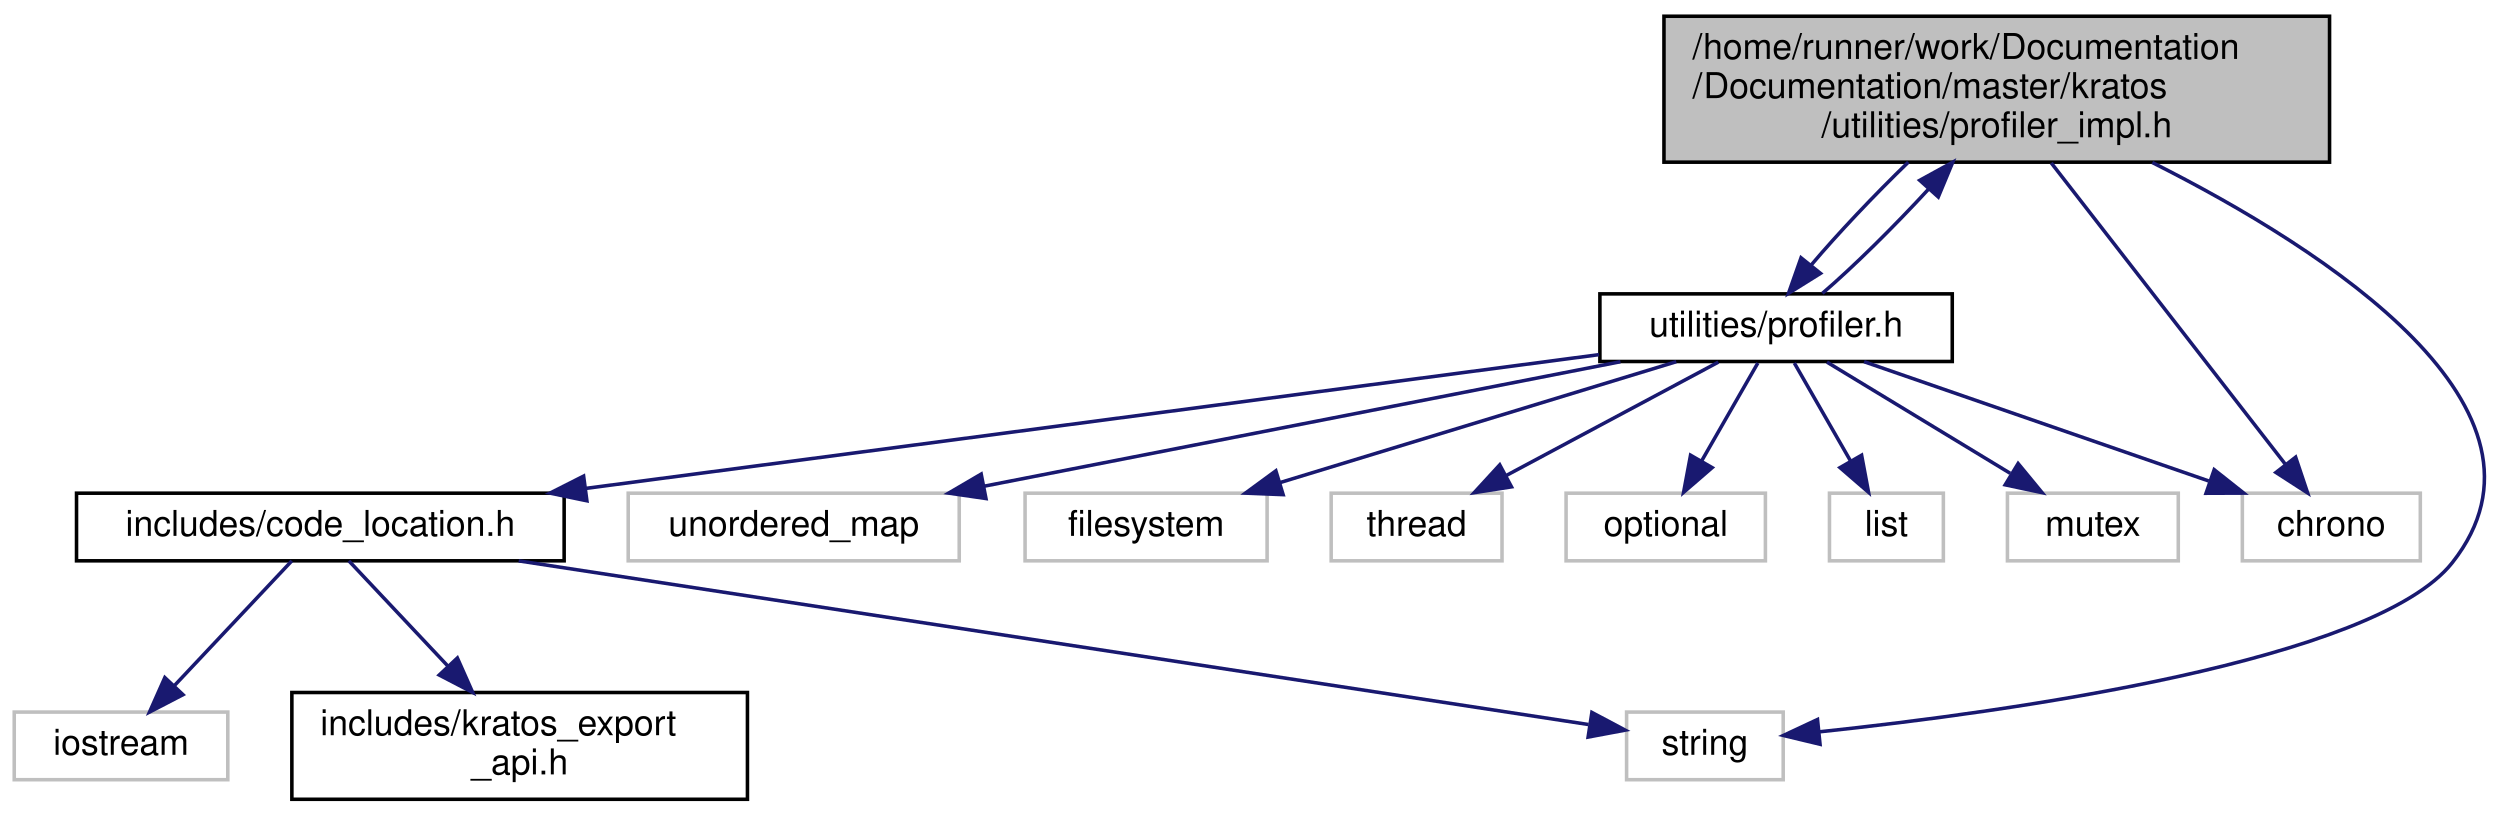
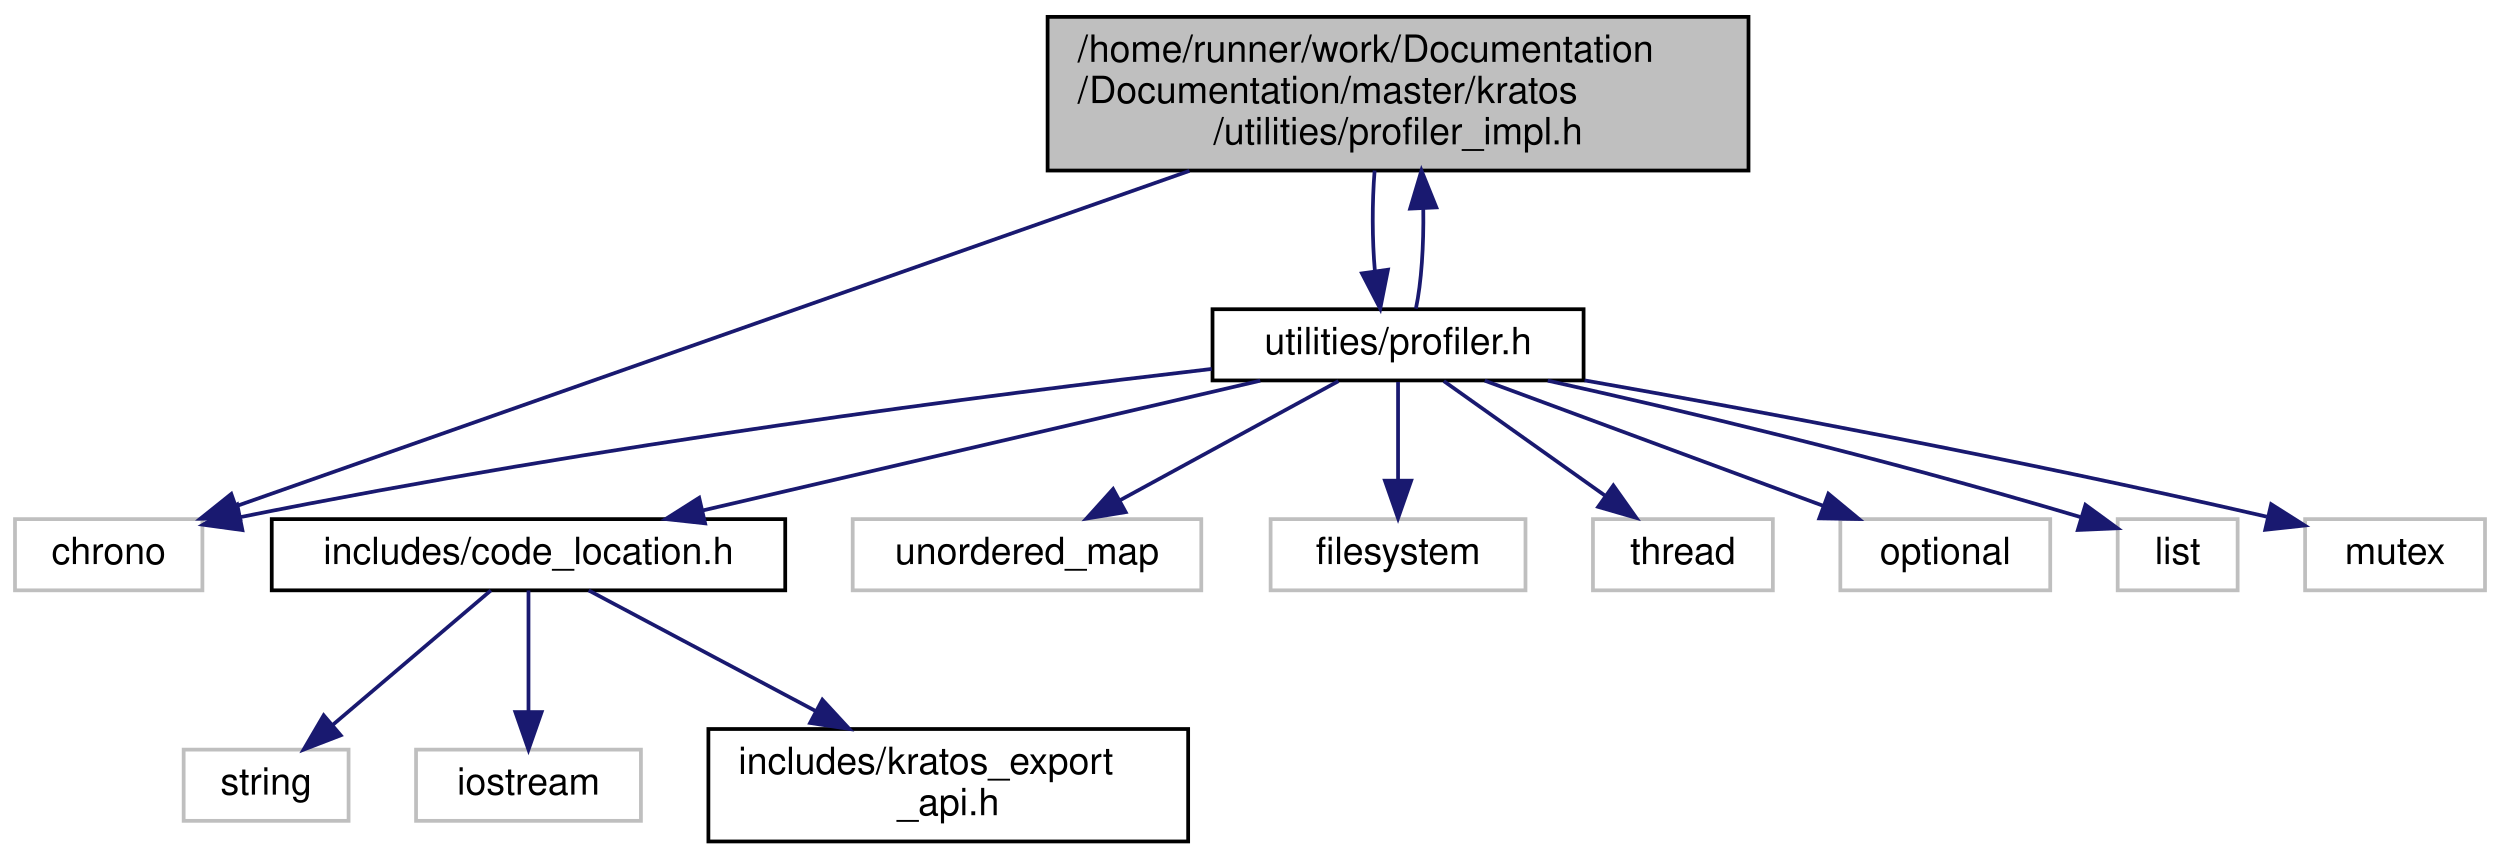
- <svg xmlns="http://www.w3.org/2000/svg" xmlns:xlink="http://www.w3.org/1999/xlink" width="702pt" height="229pt" viewBox="0.00 0.00 702.39 229.00">
+ <svg xmlns="http://www.w3.org/2000/svg" xmlns:xlink="http://www.w3.org/1999/xlink" width="667pt" height="229pt" viewBox="0.00 0.00 667.00 229.00">
  <g id="graph0" class="graph" transform="scale(1 1) rotate(0) translate(4 225)">
    <g id="node1" class="node">
      <g id="a_node1">
        <a xlink:title=" ">
-           <polygon fill="#bfbfbf" stroke="black" points="463.5,-179.5 463.5,-220.5 650.5,-220.5 650.5,-179.5 463.5,-179.5" />
-           <text text-anchor="start" x="471.5" y="-208.5" font-family="Helvetica,sans-Serif" font-size="10.00">/home/runner/work/Documentation</text>
-           <text text-anchor="start" x="471.5" y="-197.5" font-family="Helvetica,sans-Serif" font-size="10.00">/Documentation/master/kratos</text>
-           <text text-anchor="middle" x="557" y="-186.5" font-family="Helvetica,sans-Serif" font-size="10.00">/utilities/profiler_impl.h</text>
+           <polygon fill="#bfbfbf" stroke="black" points="275.5,-179.5 275.5,-220.5 462.5,-220.5 462.5,-179.5 275.5,-179.5" />
+           <text text-anchor="start" x="283.5" y="-208.5" font-family="Helvetica,sans-Serif" font-size="10.00">/home/runner/work/Documentation</text>
+           <text text-anchor="start" x="283.5" y="-197.5" font-family="Helvetica,sans-Serif" font-size="10.00">/Documentation/master/kratos</text>
+           <text text-anchor="middle" x="369" y="-186.5" font-family="Helvetica,sans-Serif" font-size="10.00">/utilities/profiler_impl.h</text>
        </a>
      </g>
    </g>
    <g id="node2" class="node">
      <g id="a_node2">
        <a xlink:href="../../dd/dff/profiler_8h.html" target="_top" xlink:title=" ">
-           <polygon fill="none" stroke="black" points="445.5,-123.5 445.5,-142.5 544.5,-142.5 544.5,-123.5 445.5,-123.5" />
-           <text text-anchor="middle" x="495" y="-130.5" font-family="Helvetica,sans-Serif" font-size="10.00">utilities/profiler.h</text>
+           <polygon fill="none" stroke="black" points="319.5,-123.5 319.5,-142.5 418.5,-142.5 418.5,-123.5 319.5,-123.5" />
+           <text text-anchor="middle" x="369" y="-130.5" font-family="Helvetica,sans-Serif" font-size="10.00">utilities/profiler.h</text>
        </a>
      </g>
    </g>
    <g id="edge1" class="edge">
-       <path fill="none" stroke="midnightblue" d="M532.15,-179.5C522.63,-170.3 512.35,-159.44 504.89,-150.63" />
-       <polygon fill="midnightblue" stroke="midnightblue" points="507.48,-148.26 498.49,-142.65 502.01,-152.64 507.48,-148.26" />
+       <path fill="none" stroke="midnightblue" d="M362.75,-179.5C362.06,-170.97 362.08,-161.01 362.83,-152.59" />
+       <polygon fill="midnightblue" stroke="midnightblue" points="366.3,-153.04 364.24,-142.65 359.37,-152.06 366.3,-153.04" />
+     </g>
+     <g id="node9" class="node">
+       <g id="a_node9">
+         <a xlink:title=" ">
+           <polygon fill="none" stroke="#bfbfbf" points="0,-67.5 0,-86.5 50,-86.5 50,-67.5 0,-67.5" />
+           <text text-anchor="middle" x="25" y="-74.5" font-family="Helvetica,sans-Serif" font-size="10.00">chrono</text>
+         </a>
+       </g>
+     </g>
+     <g id="edge14" class="edge">
+       <path fill="none" stroke="midnightblue" d="M313.35,-179.42C241.45,-154.13 118.48,-110.88 59.09,-89.99" />
+       <polygon fill="midnightblue" stroke="midnightblue" points="60.03,-86.61 49.44,-86.6 57.71,-93.22 60.03,-86.61" />
+     </g>
+     <g id="edge13" class="edge">
+       <path fill="none" stroke="midnightblue" d="M373.76,-142.65C375.23,-149.52 375.88,-159.56 375.73,-169.26" />
+       <polygon fill="midnightblue" stroke="midnightblue" points="372.22,-169.34 375.25,-179.5 379.21,-169.67 372.22,-169.34" />
+     </g>
+     <g id="node3" class="node">
+       <g id="a_node3">
+         <a xlink:href="../../da/da6/code__location_8h.html" target="_top" xlink:title=" ">
+           <polygon fill="none" stroke="black" points="68.5,-67.5 68.5,-86.5 205.5,-86.5 205.5,-67.5 68.5,-67.5" />
+           <text text-anchor="middle" x="137" y="-74.5" font-family="Helvetica,sans-Serif" font-size="10.00">includes/code_location.h</text>
+         </a>
+       </g>
+     </g>
+     <g id="edge2" class="edge">
+       <path fill="none" stroke="midnightblue" d="M332.24,-123.44C291.94,-114.06 227.19,-98.99 183.42,-88.8" />
+       <polygon fill="midnightblue" stroke="midnightblue" points="184.12,-85.37 173.59,-86.52 182.54,-92.19 184.12,-85.37" />
+     </g>
+     <g id="node7" class="node">
+       <g id="a_node7">
+         <a xlink:title=" ">
+           <polygon fill="none" stroke="#bfbfbf" points="223.5,-67.5 223.5,-86.5 316.5,-86.5 316.5,-67.5 223.5,-67.5" />
+           <text text-anchor="middle" x="270" y="-74.5" font-family="Helvetica,sans-Serif" font-size="10.00">unordered_map</text>
+         </a>
+       </g>
+     </g>
+     <g id="edge6" class="edge">
+       <path fill="none" stroke="midnightblue" d="M353.09,-123.32C337.36,-114.74 313.06,-101.49 294.79,-91.52" />
+       <polygon fill="midnightblue" stroke="midnightblue" points="296.32,-88.37 285.87,-86.65 292.97,-94.52 296.32,-88.37" />
+     </g>
+     <g id="node8" class="node">
+       <g id="a_node8">
+         <a xlink:title=" ">
+           <polygon fill="none" stroke="#bfbfbf" points="335,-67.5 335,-86.5 403,-86.5 403,-67.5 335,-67.5" />
+           <text text-anchor="middle" x="369" y="-74.5" font-family="Helvetica,sans-Serif" font-size="10.00">filesystem</text>
+         </a>
+       </g>
+     </g>
+     <g id="edge7" class="edge">
+       <path fill="none" stroke="midnightblue" d="M369,-123.08C369,-116.01 369,-105.86 369,-96.99" />
+       <polygon fill="midnightblue" stroke="midnightblue" points="372.5,-96.75 369,-86.75 365.5,-96.75 372.5,-96.75" />
+     </g>
+     <g id="edge8" class="edge">
+       <path fill="none" stroke="midnightblue" d="M319.3,-126.57C259.86,-119.67 157.22,-106.52 60.15,-87.04" />
+       <polygon fill="midnightblue" stroke="midnightblue" points="60.67,-83.57 50.18,-85.01 59.28,-90.43 60.67,-83.57" />
+     </g>
+     <g id="node10" class="node">
+       <g id="a_node10">
+         <a xlink:title=" ">
+           <polygon fill="none" stroke="#bfbfbf" points="421,-67.5 421,-86.5 469,-86.5 469,-67.5 421,-67.5" />
+           <text text-anchor="middle" x="445" y="-74.5" font-family="Helvetica,sans-Serif" font-size="10.00">thread</text>
+         </a>
+       </g>
+     </g>
+     <g id="edge9" class="edge">
+       <path fill="none" stroke="midnightblue" d="M381.21,-123.32C392.78,-115.11 410.38,-102.6 424.16,-92.81" />
+       <polygon fill="midnightblue" stroke="midnightblue" points="426.44,-95.48 432.57,-86.83 422.39,-89.77 426.44,-95.48" />
+     </g>
+     <g id="node11" class="node">
+       <g id="a_node11">
+         <a xlink:title=" ">
+           <polygon fill="none" stroke="#bfbfbf" points="487,-67.5 487,-86.5 543,-86.5 543,-67.5 487,-67.5" />
+           <text text-anchor="middle" x="515" y="-74.5" font-family="Helvetica,sans-Serif" font-size="10.00">optional</text>
+         </a>
+       </g>
+     </g>
+     <g id="edge10" class="edge">
+       <path fill="none" stroke="midnightblue" d="M392.13,-123.44C416.48,-114.44 455.01,-100.19 482.42,-90.05" />
+       <polygon fill="midnightblue" stroke="midnightblue" points="483.81,-93.27 491.97,-86.52 481.38,-86.7 483.81,-93.27" />
+     </g>
+     <g id="node12" class="node">
+       <g id="a_node12">
+         <a xlink:title=" ">
+           <polygon fill="none" stroke="#bfbfbf" points="561,-67.5 561,-86.5 593,-86.5 593,-67.5 561,-67.5" />
+           <text text-anchor="middle" x="577" y="-74.5" font-family="Helvetica,sans-Serif" font-size="10.00">list</text>
+         </a>
+       </g>
+     </g>
+     <g id="edge11" class="edge">
+       <path fill="none" stroke="midnightblue" d="M408.95,-123.44C444.13,-115.62 496.9,-103.22 551.16,-87.02" />
+       <polygon fill="midnightblue" stroke="midnightblue" points="552.39,-90.3 560.94,-84.06 550.36,-83.6 552.39,-90.3" />
+     </g>
+     <g id="node13" class="node">
+       <g id="a_node13">
+         <a xlink:title=" ">
+           <polygon fill="none" stroke="#bfbfbf" points="611,-67.5 611,-86.5 659,-86.5 659,-67.5 611,-67.5" />
+           <text text-anchor="middle" x="635" y="-74.5" font-family="Helvetica,sans-Serif" font-size="10.00">mutex</text>
+         </a>
+       </g>
+     </g>
+     <g id="edge12" class="edge">
+       <path fill="none" stroke="midnightblue" d="M418.77,-123.51C463.89,-115.56 532.4,-102.87 600.81,-87.14" />
+       <polygon fill="midnightblue" stroke="midnightblue" points="601.95,-90.47 610.9,-84.8 600.37,-83.65 601.95,-90.47" />
    </g>
    <g id="node4" class="node">
      <g id="a_node4">
        <a xlink:title=" ">
-           <polygon fill="none" stroke="#bfbfbf" points="453,-6 453,-25 497,-25 497,-6 453,-6" />
-           <text text-anchor="middle" x="475" y="-13" font-family="Helvetica,sans-Serif" font-size="10.00">string</text>
+           <polygon fill="none" stroke="#bfbfbf" points="45,-6 45,-25 89,-25 89,-6 45,-6" />
+           <text text-anchor="middle" x="67" y="-13" font-family="Helvetica,sans-Serif" font-size="10.00">string</text>
        </a>
      </g>
    </g>
-     <g id="edge14" class="edge">
-       <path fill="none" stroke="midnightblue" d="M600.71,-179.4C649.92,-154.63 718.88,-110 685,-67 663.23,-39.38 560.62,-25.12 507.32,-19.47" />
-       <polygon fill="midnightblue" stroke="midnightblue" points="507.35,-15.96 497.05,-18.43 506.64,-22.92 507.35,-15.96" />
-     </g>
-     <g id="node9" class="node">
-       <g id="a_node9">
-         <a xlink:title=" ">
-           <polygon fill="none" stroke="#bfbfbf" points="626,-67.5 626,-86.5 676,-86.5 676,-67.5 626,-67.5" />
-           <text text-anchor="middle" x="651" y="-74.5" font-family="Helvetica,sans-Serif" font-size="10.00">chrono</text>
-         </a>
-       </g>
-     </g>
-     <g id="edge15" class="edge">
-       <path fill="none" stroke="midnightblue" d="M572.31,-179.29C590.6,-155.75 620.87,-116.78 638.05,-94.67" />
-       <polygon fill="midnightblue" stroke="midnightblue" points="640.97,-96.62 644.34,-86.57 635.44,-92.32 640.97,-96.62" />
-     </g>
-     <g id="edge13" class="edge">
-       <path fill="none" stroke="midnightblue" d="M508.02,-142.65C516.8,-150.18 528.24,-161.51 537.94,-172.04" />
-       <polygon fill="midnightblue" stroke="midnightblue" points="535.36,-174.4 544.64,-179.5 540.57,-169.72 535.36,-174.4" />
-     </g>
-     <g id="node3" class="node">
-       <g id="a_node3">
-         <a xlink:href="../../da/da6/code__location_8h.html" target="_top" xlink:title=" ">
-           <polygon fill="none" stroke="black" points="17.5,-67.5 17.5,-86.5 154.5,-86.5 154.5,-67.5 17.5,-67.5" />
-           <text text-anchor="middle" x="86" y="-74.5" font-family="Helvetica,sans-Serif" font-size="10.00">includes/code_location.h</text>
-         </a>
-       </g>
-     </g>
-     <g id="edge2" class="edge">
-       <path fill="none" stroke="midnightblue" d="M445.26,-125.43C374.24,-116.06 243.26,-98.76 160.6,-87.85" />
-       <polygon fill="midnightblue" stroke="midnightblue" points="160.89,-84.36 150.52,-86.52 159.97,-91.3 160.89,-84.36" />
-     </g>
-     <g id="node7" class="node">
-       <g id="a_node7">
-         <a xlink:title=" ">
-           <polygon fill="none" stroke="#bfbfbf" points="172.5,-67.5 172.5,-86.5 265.5,-86.5 265.5,-67.5 172.5,-67.5" />
-           <text text-anchor="middle" x="219" y="-74.5" font-family="Helvetica,sans-Serif" font-size="10.00">unordered_map</text>
-         </a>
-       </g>
-     </g>
-     <g id="edge6" class="edge">
-       <path fill="none" stroke="midnightblue" d="M451.27,-123.44C402.82,-113.96 324.67,-98.67 272.58,-88.48" />
-       <polygon fill="midnightblue" stroke="midnightblue" points="273.01,-85 262.53,-86.52 271.67,-91.87 273.01,-85" />
-     </g>
-     <g id="node8" class="node">
-       <g id="a_node8">
-         <a xlink:title=" ">
-           <polygon fill="none" stroke="#bfbfbf" points="284,-67.5 284,-86.5 352,-86.5 352,-67.5 284,-67.5" />
-           <text text-anchor="middle" x="318" y="-74.5" font-family="Helvetica,sans-Serif" font-size="10.00">filesystem</text>
-         </a>
-       </g>
-     </g>
-     <g id="edge7" class="edge">
-       <path fill="none" stroke="midnightblue" d="M466.95,-123.44C436.92,-114.28 389.09,-99.69 355.76,-89.52" />
-       <polygon fill="midnightblue" stroke="midnightblue" points="356.5,-86.09 345.91,-86.52 354.46,-92.78 356.5,-86.09" />
-     </g>
-     <g id="edge8" class="edge">
-       <path fill="none" stroke="midnightblue" d="M519.72,-123.44C545.85,-114.4 587.26,-100.06 616.58,-89.92" />
-       <polygon fill="midnightblue" stroke="midnightblue" points="618.09,-93.1 626.4,-86.52 615.8,-86.48 618.09,-93.1" />
-     </g>
-     <g id="node10" class="node">
-       <g id="a_node10">
-         <a xlink:title=" ">
-           <polygon fill="none" stroke="#bfbfbf" points="370,-67.5 370,-86.5 418,-86.5 418,-67.5 370,-67.5" />
-           <text text-anchor="middle" x="394" y="-74.5" font-family="Helvetica,sans-Serif" font-size="10.00">thread</text>
-         </a>
-       </g>
-     </g>
-     <g id="edge9" class="edge">
-       <path fill="none" stroke="midnightblue" d="M478.77,-123.32C462.65,-114.7 437.7,-101.36 419.04,-91.39" />
-       <polygon fill="midnightblue" stroke="midnightblue" points="420.66,-88.28 410.19,-86.65 417.36,-94.46 420.66,-88.28" />
-     </g>
-     <g id="node11" class="node">
-       <g id="a_node11">
-         <a xlink:title=" ">
-           <polygon fill="none" stroke="#bfbfbf" points="436,-67.5 436,-86.5 492,-86.5 492,-67.5 436,-67.5" />
-           <text text-anchor="middle" x="464" y="-74.5" font-family="Helvetica,sans-Serif" font-size="10.00">optional</text>
-         </a>
-       </g>
-     </g>
-     <g id="edge10" class="edge">
-       <path fill="none" stroke="midnightblue" d="M489.88,-123.08C485.59,-115.61 479.34,-104.72 474.06,-95.52" />
-       <polygon fill="midnightblue" stroke="midnightblue" points="477.04,-93.68 469.02,-86.75 470.97,-97.17 477.04,-93.68" />
-     </g>
-     <g id="node12" class="node">
-       <g id="a_node12">
-         <a xlink:title=" ">
-           <polygon fill="none" stroke="#bfbfbf" points="510,-67.5 510,-86.5 542,-86.5 542,-67.5 510,-67.5" />
-           <text text-anchor="middle" x="526" y="-74.5" font-family="Helvetica,sans-Serif" font-size="10.00">list</text>
-         </a>
-       </g>
-     </g>
-     <g id="edge11" class="edge">
-       <path fill="none" stroke="midnightblue" d="M500.12,-123.08C504.41,-115.61 510.66,-104.72 515.94,-95.52" />
-       <polygon fill="midnightblue" stroke="midnightblue" points="519.03,-97.17 520.98,-86.75 512.96,-93.68 519.03,-97.17" />
-     </g>
-     <g id="node13" class="node">
-       <g id="a_node13">
-         <a xlink:title=" ">
-           <polygon fill="none" stroke="#bfbfbf" points="560,-67.5 560,-86.5 608,-86.5 608,-67.5 560,-67.5" />
-           <text text-anchor="middle" x="584" y="-74.5" font-family="Helvetica,sans-Serif" font-size="10.00">mutex</text>
-         </a>
-       </g>
-     </g>
-     <g id="edge12" class="edge">
-       <path fill="none" stroke="midnightblue" d="M509.3,-123.32C523.18,-114.9 544.49,-101.97 560.8,-92.07" />
-       <polygon fill="midnightblue" stroke="midnightblue" points="563,-94.83 569.74,-86.65 559.37,-88.85 563,-94.83" />
-     </g>
    <g id="edge3" class="edge">
-       <path fill="none" stroke="midnightblue" d="M141.73,-67.48C224.12,-54.87 375.82,-31.67 442.32,-21.5" />
-       <polygon fill="midnightblue" stroke="midnightblue" points="443.25,-24.9 452.6,-19.93 442.19,-17.98 443.25,-24.9" />
+       <path fill="none" stroke="midnightblue" d="M126.97,-67.48C115.95,-58.11 98.04,-42.88 84.66,-31.51" />
+       <polygon fill="midnightblue" stroke="midnightblue" points="86.9,-28.82 77.01,-25.01 82.36,-34.15 86.9,-28.82" />
    </g>
    <g id="node5" class="node">
      <g id="a_node5">
        <a xlink:title=" ">
-           <polygon fill="none" stroke="#bfbfbf" points="0,-6 0,-25 60,-25 60,-6 0,-6" />
-           <text text-anchor="middle" x="30" y="-13" font-family="Helvetica,sans-Serif" font-size="10.00">iostream</text>
+           <polygon fill="none" stroke="#bfbfbf" points="107,-6 107,-25 167,-25 167,-6 107,-6" />
+           <text text-anchor="middle" x="137" y="-13" font-family="Helvetica,sans-Serif" font-size="10.00">iostream</text>
        </a>
      </g>
    </g>
    <g id="edge4" class="edge">
-       <path fill="none" stroke="midnightblue" d="M77.98,-67.48C69.41,-58.37 55.64,-43.74 45.04,-32.48" />
-       <polygon fill="midnightblue" stroke="midnightblue" points="47.41,-29.89 38.01,-25.01 42.31,-34.69 47.41,-29.89" />
+       <path fill="none" stroke="midnightblue" d="M137,-67.48C137,-59.08 137,-45.98 137,-35.16" />
+       <polygon fill="midnightblue" stroke="midnightblue" points="140.5,-35.01 137,-25.01 133.5,-35.01 140.5,-35.01" />
    </g>
    <g id="node6" class="node">
      <g id="a_node6">
        <a xlink:href="../../dc/d25/kratos__export__api_8h.html" target="_top" xlink:title=" ">
-           <polygon fill="none" stroke="black" points="78,-0.5 78,-30.5 206,-30.5 206,-0.5 78,-0.5" />
-           <text text-anchor="start" x="86" y="-18.5" font-family="Helvetica,sans-Serif" font-size="10.00">includes/kratos_export</text>
-           <text text-anchor="middle" x="142" y="-7.5" font-family="Helvetica,sans-Serif" font-size="10.00">_api.h</text>
+           <polygon fill="none" stroke="black" points="185,-0.5 185,-30.5 313,-30.5 313,-0.5 185,-0.5" />
+           <text text-anchor="start" x="193" y="-18.5" font-family="Helvetica,sans-Serif" font-size="10.00">includes/kratos_export</text>
+           <text text-anchor="middle" x="249" y="-7.5" font-family="Helvetica,sans-Serif" font-size="10.00">_api.h</text>
        </a>
      </g>
    </g>
    <g id="edge5" class="edge">
-       <path fill="none" stroke="midnightblue" d="M94.02,-67.48C101.25,-59.79 112.19,-48.17 121.8,-37.96" />
-       <polygon fill="midnightblue" stroke="midnightblue" points="124.5,-40.2 128.8,-30.52 119.4,-35.41 124.5,-40.2" />
+       <path fill="none" stroke="midnightblue" d="M153.05,-67.48C168.78,-59.12 193.3,-46.09 213.61,-35.3" />
+       <polygon fill="midnightblue" stroke="midnightblue" points="215.41,-38.31 222.6,-30.52 212.13,-32.12 215.41,-38.31" />
    </g>
  </g>
</svg>
